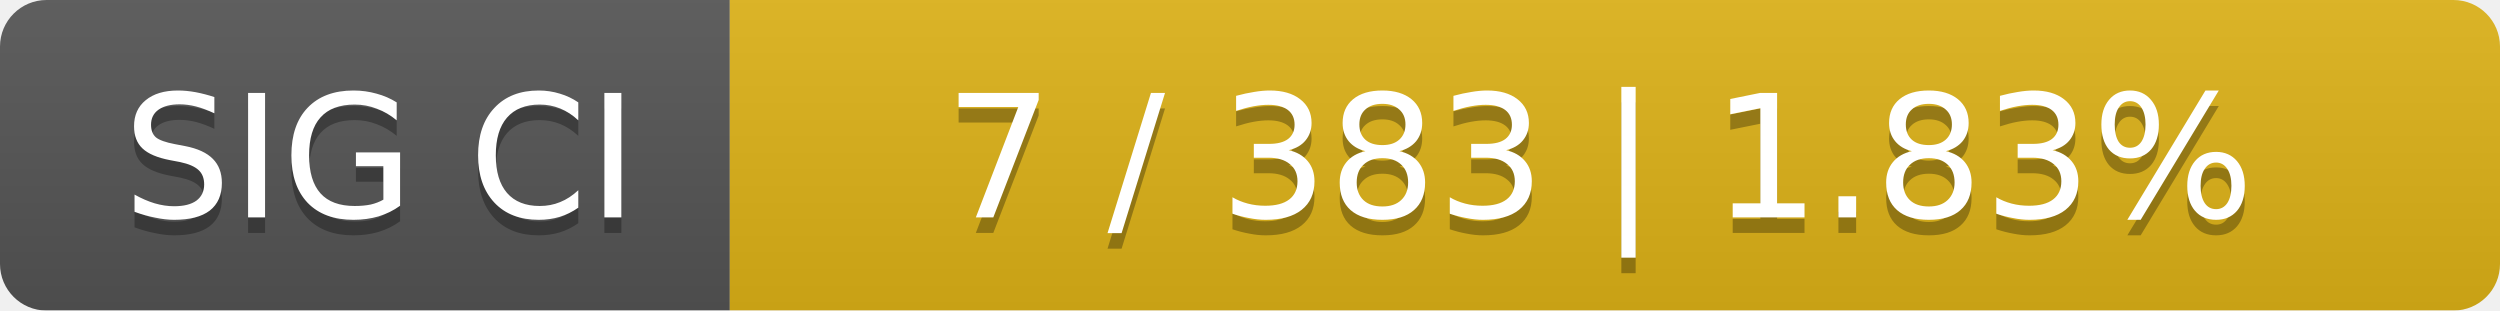
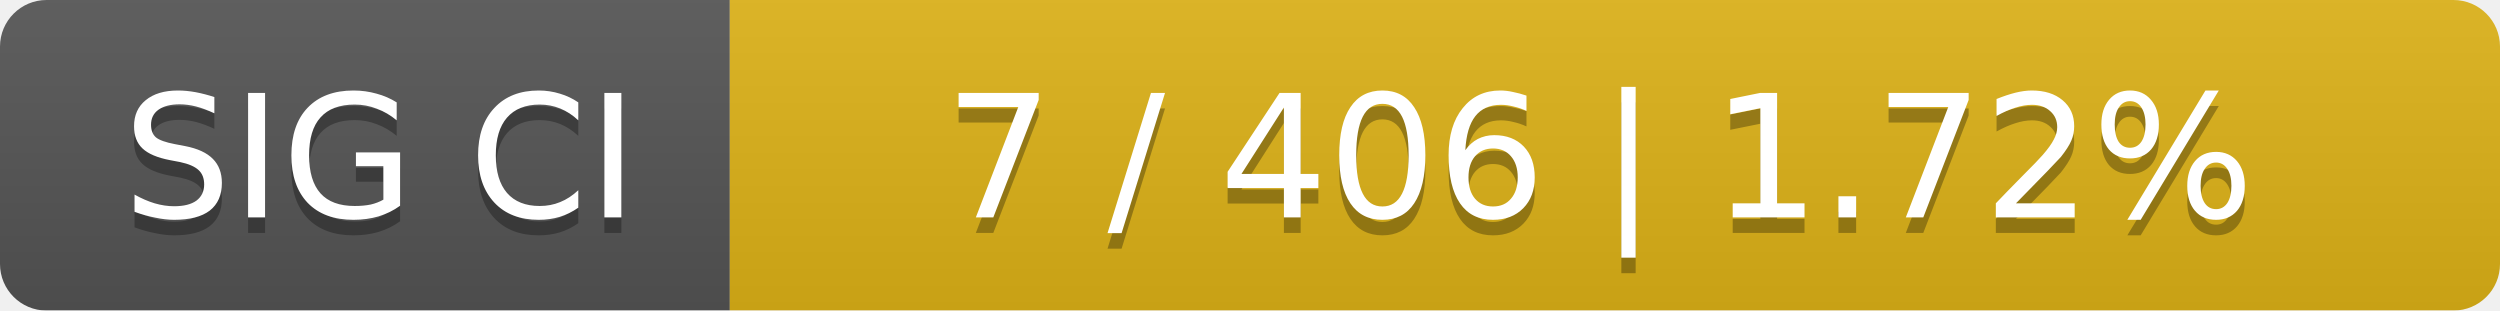
<svg xmlns="http://www.w3.org/2000/svg" width="161" height="20">
  <linearGradient id="smooth" x2="0" y2="100%">
    <stop offset="0" stop-color="#bbb" stop-opacity=".1" />
    <stop offset="1" stop-opacity=".1" />
  </linearGradient>
  <mask id="round">
    <rect width="161" height="20" rx="3" fill="#fff" />
  </mask>
  <g mask="url(#round)">
    <rect width="47" height="20" fill="#555" />
    <rect x="47" width="114" height="20" fill="#dfb317" />
    <rect width="161" height="20" fill="url(#smooth)" />
  </g>
  <g fill="#fff" text-anchor="middle" font-family="DejaVu Sans,Verdana,Geneva,sans-serif" font-size="11">
    <text x="24.5" y="15" fill="#010101" fill-opacity=".3">SIG CI</text>
    <text x="24.5" y="14">SIG CI</text>
-     <text x="103" y="15" fill="#010101" fill-opacity=".3">7 / 383    |    1.83%</text>
-     <text x="103" y="14">7 / 383    |    1.83%</text>
+     <text x="103" y="15" fill="#010101" fill-opacity=".3">7 / 406    |    1.72%</text>
+     <text x="103" y="14">7 / 406    |    1.72%</text>
  </g>
</svg>
